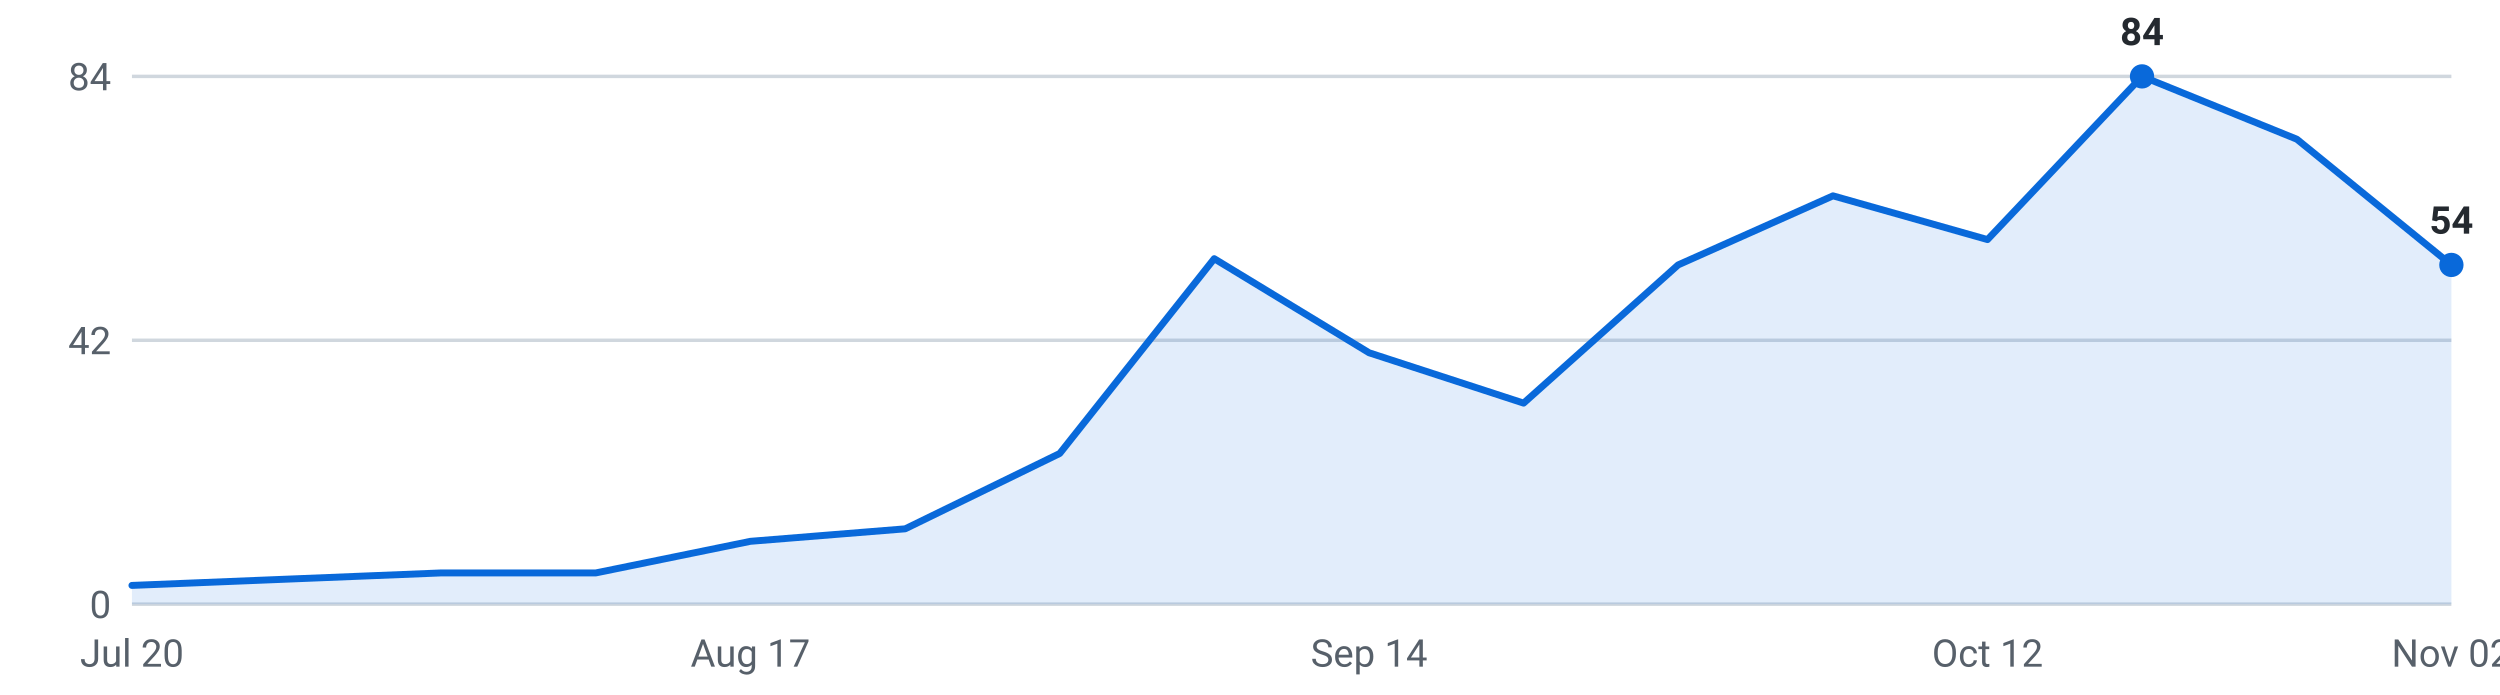
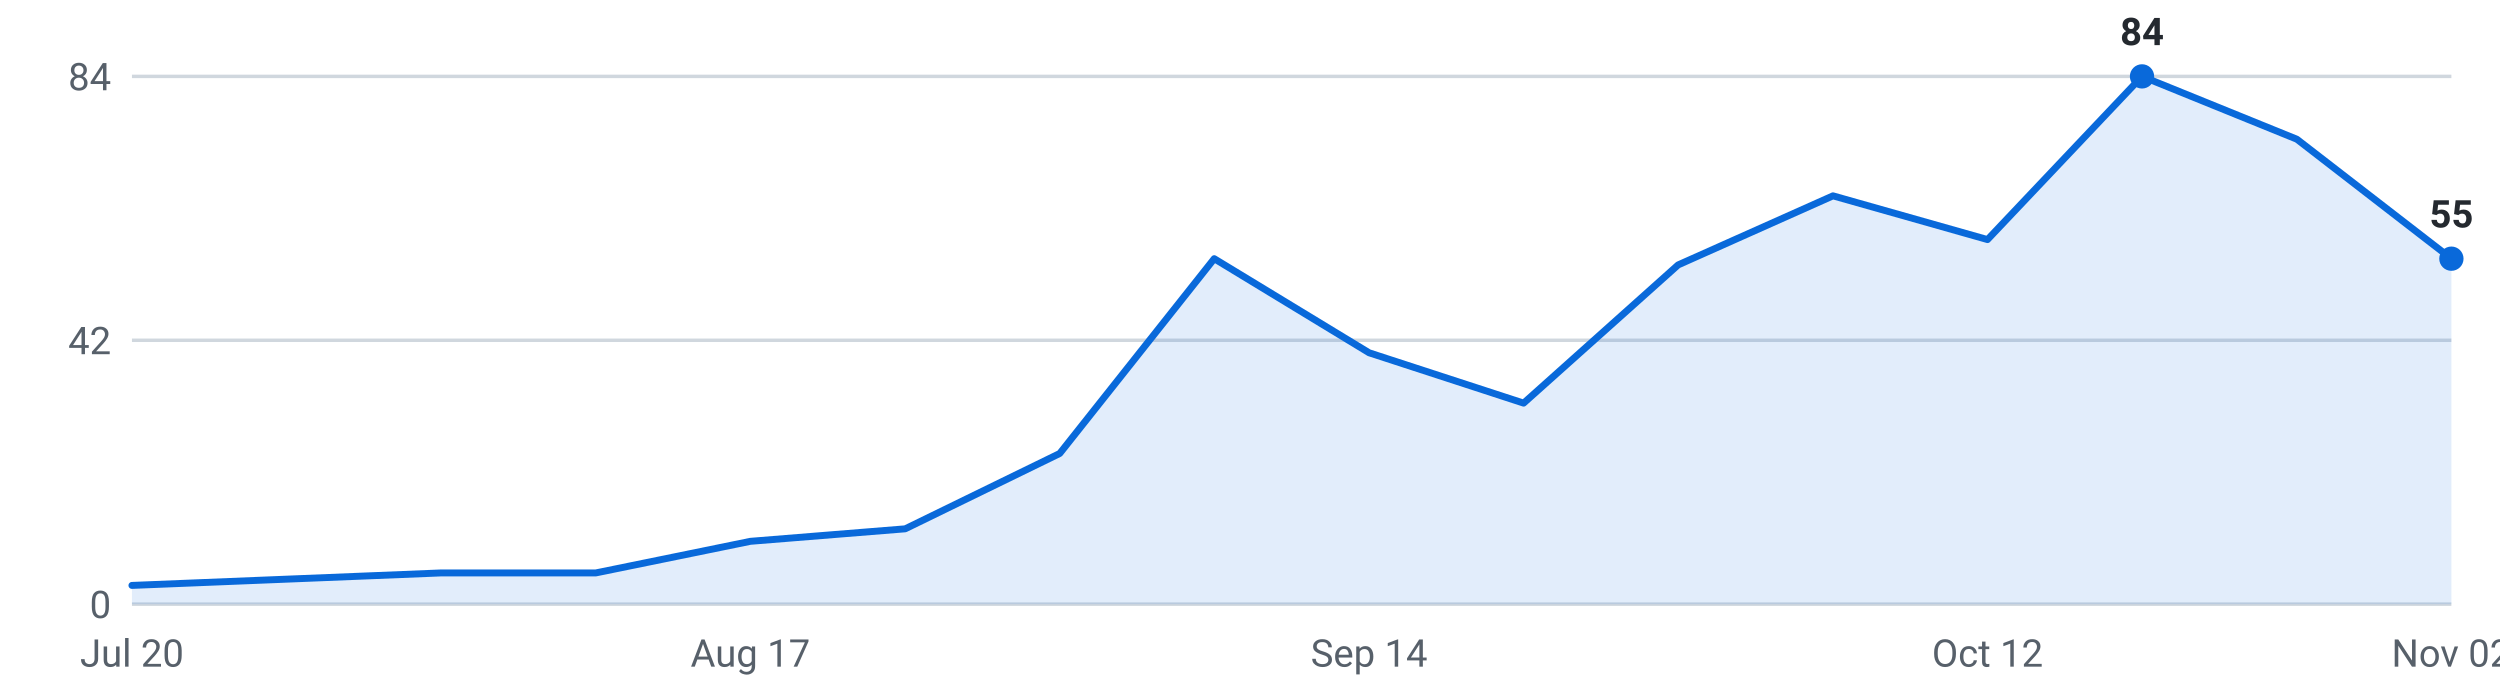
<svg xmlns="http://www.w3.org/2000/svg" viewBox="0 0 720 200" width="720" height="200" role="img" aria-label="Internships posted per week, last 16 weeks">
  <g font-family="-apple-system,Segoe UI,Roboto,sans-serif" font-size="11">
    <line x1="38" y1="174.0" x2="706" y2="174.0" stroke="#d0d7de" stroke-width="1" />
    <text x="32" y="178.0" text-anchor="end" fill="#57606a">0</text>
    <line x1="38" y1="98.0" x2="706" y2="98.0" stroke="#d0d7de" stroke-width="1" />
    <text x="32" y="102.0" text-anchor="end" fill="#57606a">42</text>
    <line x1="38" y1="22.0" x2="706" y2="22.0" stroke="#d0d7de" stroke-width="1" />
    <text x="32" y="26.0" text-anchor="end" fill="#57606a">84</text>
-     <path d="M38.0,174 L38.0,168.6 L82.5,166.8 L127.1,165.0 L171.6,165.0 L216.1,155.9 L260.7,152.3 L305.2,130.6 L349.7,74.5 L394.3,101.6 L438.8,116.1 L483.3,76.3 L527.9,56.4 L572.4,69.0 L616.9,22.0 L661.5,40.1 L706.0,76.3 L706.0,174 Z" fill="#0969da" fill-opacity="0.12" />
-     <polyline points="38.0,168.6 82.5,166.8 127.1,165.0 171.6,165.0 216.1,155.9 260.7,152.3 305.2,130.6 349.7,74.5 394.3,101.6 438.8,116.1 483.3,76.3 527.9,56.4 572.4,69.0 616.9,22.0 661.5,40.1 706.0,76.3" fill="none" stroke="#0969da" stroke-width="2" stroke-linejoin="round" stroke-linecap="round" />
+     <path d="M38.0,174 L38.0,168.6 L82.5,166.8 L127.1,165.0 L171.6,165.0 L216.1,155.9 L260.7,152.3 L305.2,130.6 L349.7,74.5 L394.3,101.6 L438.8,116.1 L483.3,76.3 L527.9,56.4 L572.4,69.0 L616.9,22.0 L661.5,40.1 L706.0,74.5 L706.0,174 Z" fill="#0969da" fill-opacity="0.12" />
+     <polyline points="38.0,168.6 82.5,166.8 127.1,165.0 171.6,165.0 216.1,155.9 260.7,152.3 305.2,130.6 349.7,74.5 394.3,101.6 438.8,116.1 483.3,76.3 527.9,56.4 572.4,69.0 616.9,22.0 661.5,40.1 706.0,74.5" fill="none" stroke="#0969da" stroke-width="2" stroke-linejoin="round" stroke-linecap="round" />
    <circle cx="616.9" cy="22.0" r="3.5" fill="#0969da" />
    <text x="616.9" y="13.0" text-anchor="middle" fill="#24292f" font-weight="600">84</text>
-     <circle cx="706.0" cy="76.3" r="3.5" fill="#0969da" />
-     <text x="706.0" y="67.3" text-anchor="middle" fill="#24292f" font-weight="600">54</text>
+     <circle cx="706.0" cy="74.5" r="3.5" fill="#0969da" />
+     <text x="706.0" y="65.5" text-anchor="middle" fill="#24292f" font-weight="600">55</text>
    <text x="38.0" y="192" text-anchor="middle" fill="#57606a">Jul 20</text>
    <text x="216.1" y="192" text-anchor="middle" fill="#57606a">Aug 17</text>
    <text x="394.3" y="192" text-anchor="middle" fill="#57606a">Sep 14</text>
    <text x="572.4" y="192" text-anchor="middle" fill="#57606a">Oct 12</text>
    <text x="706.0" y="192" text-anchor="middle" fill="#57606a">Nov 02</text>
  </g>
</svg>
